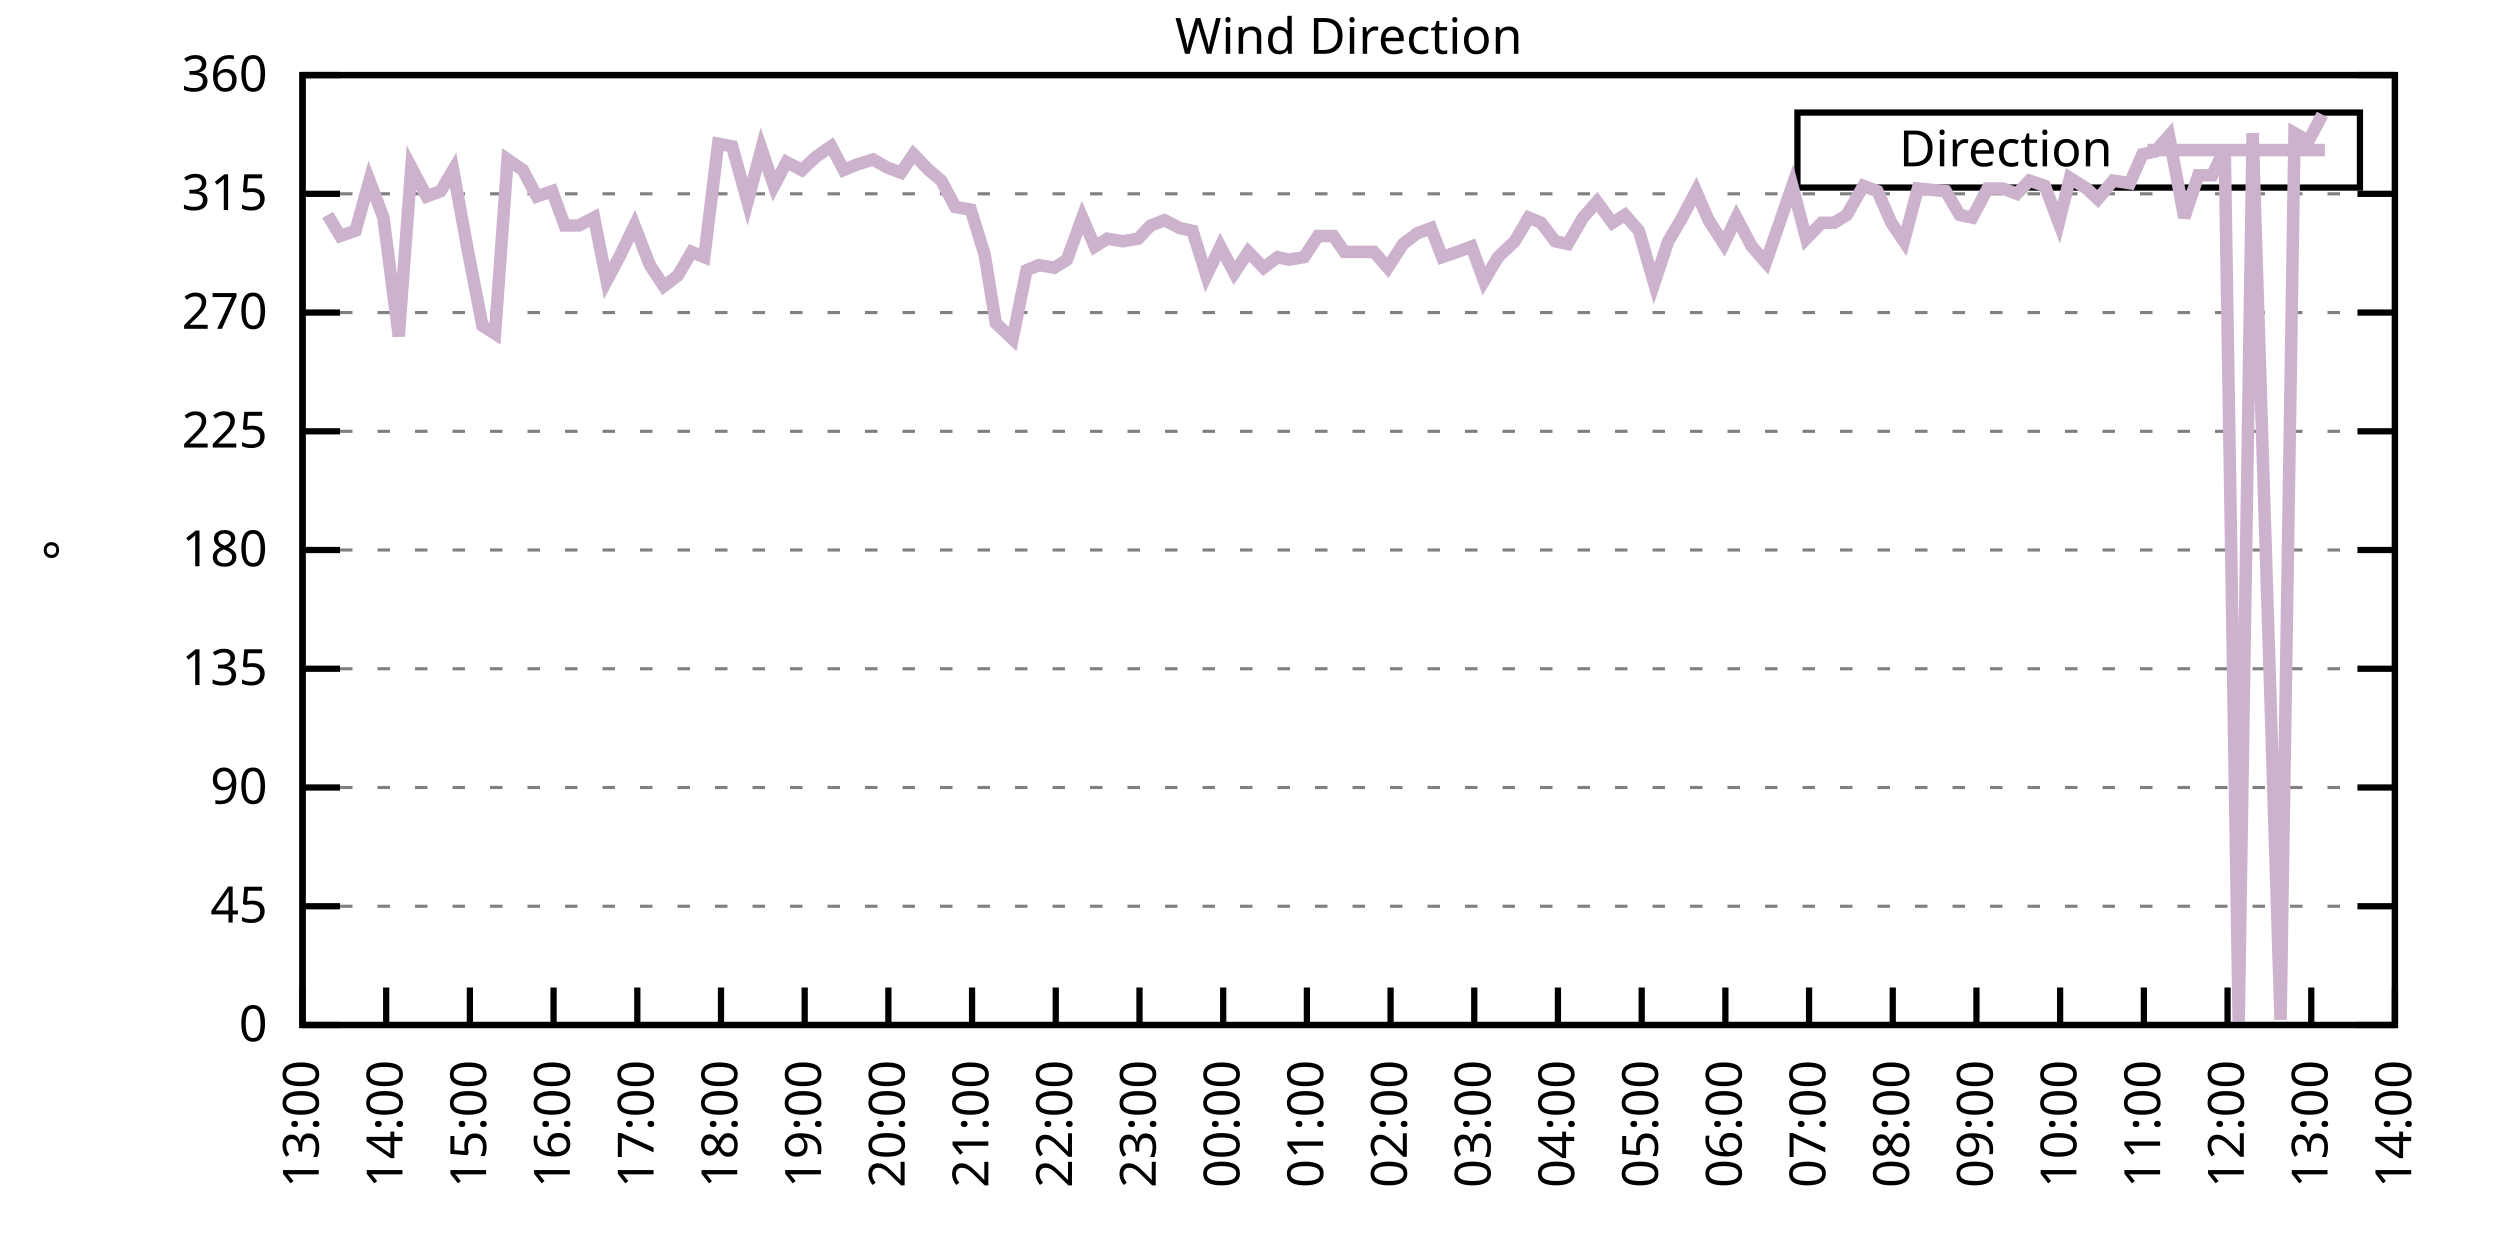
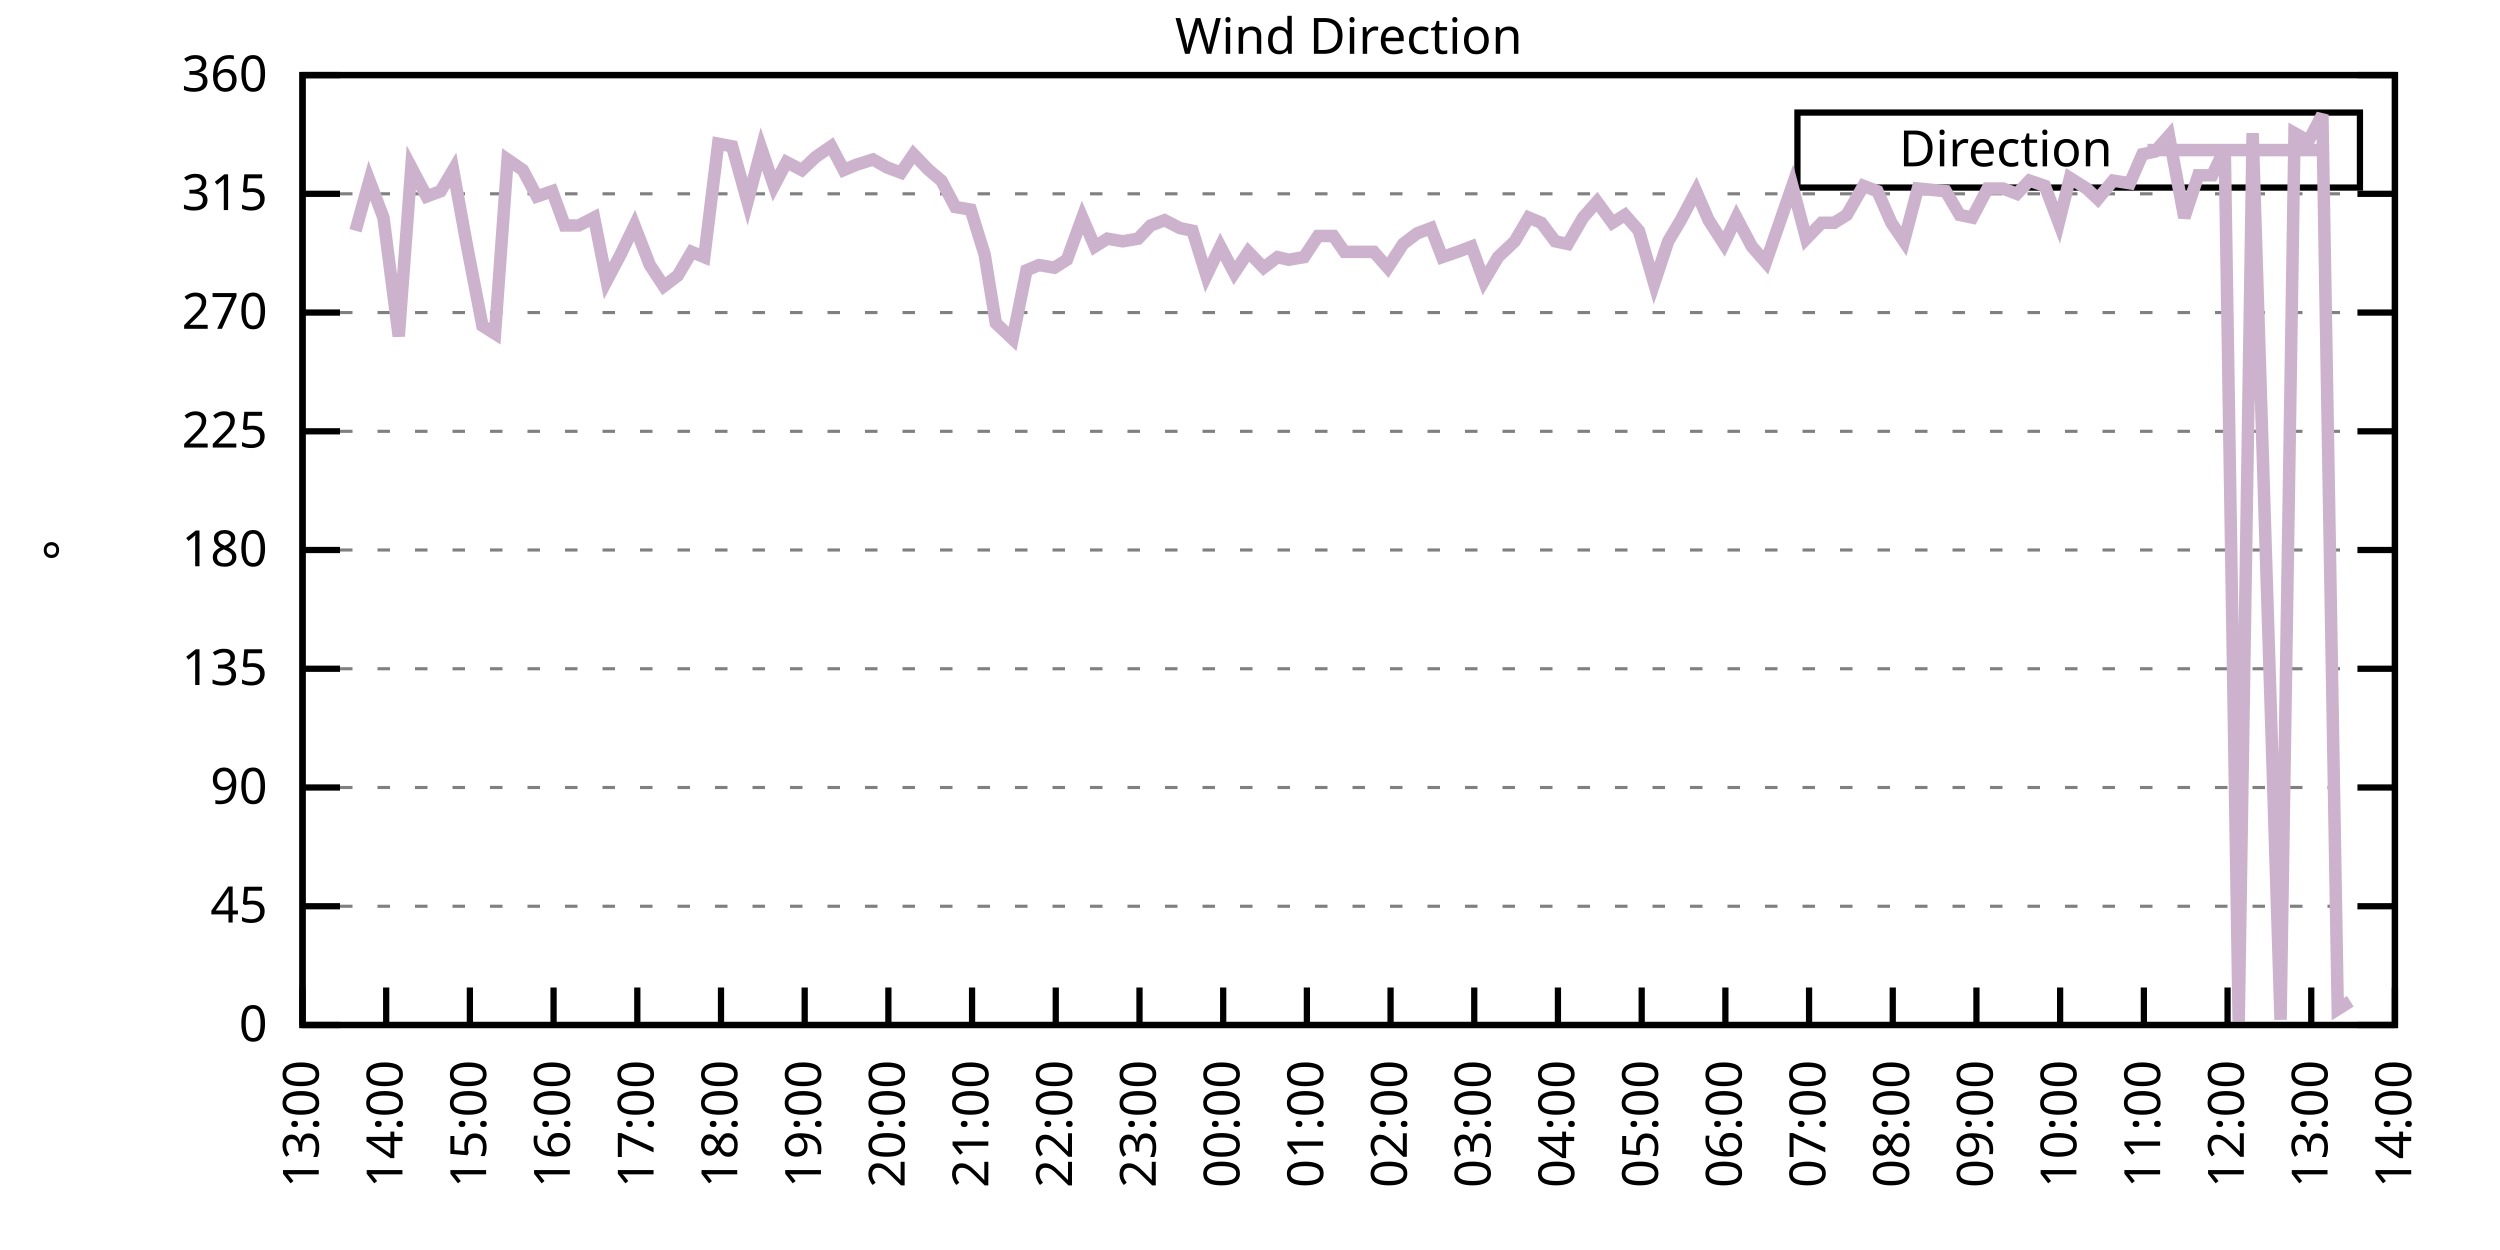
<svg xmlns="http://www.w3.org/2000/svg" xmlns:xlink="http://www.w3.org/1999/xlink" width="400" height="200" viewBox="0 0 400 200">
  <g id="gnuplot_canvas">
    <rect x="0" y="0" width="400" height="200" fill="none" />
    <defs>
      <circle id="gpDot" r="0.5" stroke-width="0.5" stroke="currentColor" />
      <path id="gpPt0" stroke-width="0.333" stroke="currentColor" d="M-1,0 h2 M0,-1 v2" />
      <path id="gpPt1" stroke-width="0.333" stroke="currentColor" d="M-1,-1 L1,1 M1,-1 L-1,1" />
      <path id="gpPt2" stroke-width="0.333" stroke="currentColor" d="M-1,0 L1,0 M0,-1 L0,1 M-1,-1 L1,1 M-1,1 L1,-1" />
      <rect id="gpPt3" stroke-width="0.333" stroke="currentColor" x="-1" y="-1" width="2" height="2" />
      <rect id="gpPt4" stroke-width="0.333" stroke="currentColor" fill="currentColor" x="-1" y="-1" width="2" height="2" />
      <circle id="gpPt5" stroke-width="0.333" stroke="currentColor" cx="0" cy="0" r="1" />
      <use xlink:href="#gpPt5" id="gpPt6" fill="currentColor" stroke="none" />
      <path id="gpPt7" stroke-width="0.333" stroke="currentColor" d="M0,-1.33 L-1.33,0.67 L1.33,0.67 z" />
      <use xlink:href="#gpPt7" id="gpPt8" fill="currentColor" stroke="none" />
      <use xlink:href="#gpPt7" id="gpPt9" stroke="currentColor" transform="rotate(180)" />
      <use xlink:href="#gpPt9" id="gpPt10" fill="currentColor" stroke="none" />
      <use xlink:href="#gpPt3" id="gpPt11" stroke="currentColor" transform="rotate(45)" />
      <use xlink:href="#gpPt11" id="gpPt12" fill="currentColor" stroke="none" />
      <path id="gpPt13" stroke-width="0.333" stroke="currentColor" d="M0,1.330 L1.265,0.411 L0.782,-1.067 L-0.782,-1.076 L-1.265,0.411 z" />
      <use xlink:href="#gpPt13" id="gpPt14" fill="currentColor" stroke="none" />
      <filter id="textbox" filterUnits="objectBoundingBox" x="0" y="0" height="1" width="1">
        <feFlood flood-color="white" flood-opacity="1" result="bgnd" />
        <feComposite in="SourceGraphic" in2="bgnd" operator="atop" />
      </filter>
      <filter id="greybox" filterUnits="objectBoundingBox" x="0" y="0" height="1" width="1">
        <feFlood flood-color="lightgrey" flood-opacity="1" result="grey" />
        <feComposite in="SourceGraphic" in2="grey" operator="atop" />
      </filter>
    </defs>
    <g fill="none" color="white" stroke="currentColor" stroke-width="1.00" stroke-linecap="butt" stroke-linejoin="miter">
</g>
    <g fill="none" color="black" stroke="currentColor" stroke-width="1.00" stroke-linecap="butt" stroke-linejoin="miter">
      <g stroke="none" shape-rendering="crispEdges">
        <polygon fill="rgb(255, 255, 255)" points="48.40,164.00 383.18,164.00 383.18,12.02 48.40,12.02 " />
      </g>
    </g>
    <g fill="none" color="black" stroke="currentColor" stroke-width="1.00" stroke-linecap="butt" stroke-linejoin="miter">
</g>
    <g fill="none" color="black" stroke="black" stroke-width="0.50" stroke-linecap="butt" stroke-linejoin="miter">
</g>
    <g fill="none" color="gray" stroke="currentColor" stroke-width="0.50" stroke-linecap="butt" stroke-linejoin="miter">
      <path stroke="gray" stroke-dasharray="2,4" class="gridline" d="M48.40,164.00 L383.19,164.00  " />
    </g>
    <g fill="none" color="gray" stroke="gray" stroke-width="1.00" stroke-linecap="butt" stroke-linejoin="miter">
</g>
    <g fill="none" color="black" stroke="currentColor" stroke-width="1.00" stroke-linecap="butt" stroke-linejoin="miter">
      <path stroke="black" d="M48.40,164.00 L54.40,164.00 M383.19,164.00 L377.19,164.00  " />
      <g transform="translate(42.80,166.60)" stroke="none" fill="black" font-family="Sans" font-size="8.00" text-anchor="end">
        <text>
          <tspan font-family="Sans"> 0</tspan>
        </text>
      </g>
    </g>
    <g fill="none" color="black" stroke="currentColor" stroke-width="1.00" stroke-linecap="butt" stroke-linejoin="miter">
</g>
    <g fill="none" color="black" stroke="black" stroke-width="0.50" stroke-linecap="butt" stroke-linejoin="miter">
</g>
    <g fill="none" color="gray" stroke="currentColor" stroke-width="0.50" stroke-linecap="butt" stroke-linejoin="miter">
      <path stroke="gray" stroke-dasharray="2,4" class="gridline" d="M48.40,145.00 L383.19,145.00  " />
    </g>
    <g fill="none" color="gray" stroke="gray" stroke-width="1.00" stroke-linecap="butt" stroke-linejoin="miter">
</g>
    <g fill="none" color="black" stroke="currentColor" stroke-width="1.00" stroke-linecap="butt" stroke-linejoin="miter">
      <path stroke="black" d="M48.40,145.00 L54.40,145.00 M383.19,145.00 L377.19,145.00  " />
      <g transform="translate(42.80,147.60)" stroke="none" fill="black" font-family="Sans" font-size="8.00" text-anchor="end">
        <text>
          <tspan font-family="Sans"> 45</tspan>
        </text>
      </g>
    </g>
    <g fill="none" color="black" stroke="currentColor" stroke-width="1.00" stroke-linecap="butt" stroke-linejoin="miter">
</g>
    <g fill="none" color="black" stroke="black" stroke-width="0.50" stroke-linecap="butt" stroke-linejoin="miter">
</g>
    <g fill="none" color="gray" stroke="currentColor" stroke-width="0.50" stroke-linecap="butt" stroke-linejoin="miter">
      <path stroke="gray" stroke-dasharray="2,4" class="gridline" d="M48.40,126.00 L383.19,126.00  " />
    </g>
    <g fill="none" color="gray" stroke="gray" stroke-width="1.00" stroke-linecap="butt" stroke-linejoin="miter">
</g>
    <g fill="none" color="black" stroke="currentColor" stroke-width="1.00" stroke-linecap="butt" stroke-linejoin="miter">
      <path stroke="black" d="M48.40,126.00 L54.40,126.00 M383.19,126.00 L377.19,126.00  " />
      <g transform="translate(42.80,128.60)" stroke="none" fill="black" font-family="Sans" font-size="8.00" text-anchor="end">
        <text>
          <tspan font-family="Sans"> 90</tspan>
        </text>
      </g>
    </g>
    <g fill="none" color="black" stroke="currentColor" stroke-width="1.00" stroke-linecap="butt" stroke-linejoin="miter">
</g>
    <g fill="none" color="black" stroke="black" stroke-width="0.50" stroke-linecap="butt" stroke-linejoin="miter">
</g>
    <g fill="none" color="gray" stroke="currentColor" stroke-width="0.50" stroke-linecap="butt" stroke-linejoin="miter">
      <path stroke="gray" stroke-dasharray="2,4" class="gridline" d="M48.40,107.00 L383.19,107.00  " />
    </g>
    <g fill="none" color="gray" stroke="gray" stroke-width="1.00" stroke-linecap="butt" stroke-linejoin="miter">
</g>
    <g fill="none" color="black" stroke="currentColor" stroke-width="1.00" stroke-linecap="butt" stroke-linejoin="miter">
      <path stroke="black" d="M48.40,107.00 L54.40,107.00 M383.19,107.00 L377.19,107.00  " />
      <g transform="translate(42.80,109.60)" stroke="none" fill="black" font-family="Sans" font-size="8.00" text-anchor="end">
        <text>
          <tspan font-family="Sans"> 135</tspan>
        </text>
      </g>
    </g>
    <g fill="none" color="black" stroke="currentColor" stroke-width="1.00" stroke-linecap="butt" stroke-linejoin="miter">
</g>
    <g fill="none" color="black" stroke="black" stroke-width="0.50" stroke-linecap="butt" stroke-linejoin="miter">
</g>
    <g fill="none" color="gray" stroke="currentColor" stroke-width="0.50" stroke-linecap="butt" stroke-linejoin="miter">
      <path stroke="gray" stroke-dasharray="2,4" class="gridline" d="M48.40,88.00 L383.19,88.00  " />
    </g>
    <g fill="none" color="gray" stroke="gray" stroke-width="1.00" stroke-linecap="butt" stroke-linejoin="miter">
</g>
    <g fill="none" color="black" stroke="currentColor" stroke-width="1.00" stroke-linecap="butt" stroke-linejoin="miter">
      <path stroke="black" d="M48.40,88.00 L54.40,88.00 M383.19,88.00 L377.19,88.00  " />
      <g transform="translate(42.80,90.60)" stroke="none" fill="black" font-family="Sans" font-size="8.00" text-anchor="end">
        <text>
          <tspan font-family="Sans"> 180</tspan>
        </text>
      </g>
    </g>
    <g fill="none" color="black" stroke="currentColor" stroke-width="1.00" stroke-linecap="butt" stroke-linejoin="miter">
</g>
    <g fill="none" color="black" stroke="black" stroke-width="0.50" stroke-linecap="butt" stroke-linejoin="miter">
</g>
    <g fill="none" color="gray" stroke="currentColor" stroke-width="0.50" stroke-linecap="butt" stroke-linejoin="miter">
      <path stroke="gray" stroke-dasharray="2,4" class="gridline" d="M48.40,69.01 L383.19,69.01  " />
    </g>
    <g fill="none" color="gray" stroke="gray" stroke-width="1.00" stroke-linecap="butt" stroke-linejoin="miter">
</g>
    <g fill="none" color="black" stroke="currentColor" stroke-width="1.00" stroke-linecap="butt" stroke-linejoin="miter">
      <path stroke="black" d="M48.40,69.01 L54.40,69.01 M383.19,69.01 L377.19,69.01  " />
      <g transform="translate(42.80,71.61)" stroke="none" fill="black" font-family="Sans" font-size="8.00" text-anchor="end">
        <text>
          <tspan font-family="Sans"> 225</tspan>
        </text>
      </g>
    </g>
    <g fill="none" color="black" stroke="currentColor" stroke-width="1.00" stroke-linecap="butt" stroke-linejoin="miter">
</g>
    <g fill="none" color="black" stroke="black" stroke-width="0.50" stroke-linecap="butt" stroke-linejoin="miter">
</g>
    <g fill="none" color="gray" stroke="currentColor" stroke-width="0.50" stroke-linecap="butt" stroke-linejoin="miter">
      <path stroke="gray" stroke-dasharray="2,4" class="gridline" d="M48.40,50.01 L383.19,50.01  " />
    </g>
    <g fill="none" color="gray" stroke="gray" stroke-width="1.00" stroke-linecap="butt" stroke-linejoin="miter">
</g>
    <g fill="none" color="black" stroke="currentColor" stroke-width="1.00" stroke-linecap="butt" stroke-linejoin="miter">
      <path stroke="black" d="M48.40,50.01 L54.40,50.01 M383.19,50.01 L377.19,50.01  " />
      <g transform="translate(42.80,52.61)" stroke="none" fill="black" font-family="Sans" font-size="8.00" text-anchor="end">
        <text>
          <tspan font-family="Sans"> 270</tspan>
        </text>
      </g>
    </g>
    <g fill="none" color="black" stroke="currentColor" stroke-width="1.00" stroke-linecap="butt" stroke-linejoin="miter">
</g>
    <g fill="none" color="black" stroke="black" stroke-width="0.50" stroke-linecap="butt" stroke-linejoin="miter">
</g>
    <g fill="none" color="gray" stroke="currentColor" stroke-width="0.50" stroke-linecap="butt" stroke-linejoin="miter">
      <path stroke="gray" stroke-dasharray="2,4" class="gridline" d="M48.40,31.01 L383.19,31.01  " />
    </g>
    <g fill="none" color="gray" stroke="gray" stroke-width="1.00" stroke-linecap="butt" stroke-linejoin="miter">
</g>
    <g fill="none" color="black" stroke="currentColor" stroke-width="1.00" stroke-linecap="butt" stroke-linejoin="miter">
      <path stroke="black" d="M48.40,31.01 L54.40,31.01 M383.19,31.01 L377.19,31.01  " />
      <g transform="translate(42.80,33.61)" stroke="none" fill="black" font-family="Sans" font-size="8.00" text-anchor="end">
        <text>
          <tspan font-family="Sans"> 315</tspan>
        </text>
      </g>
    </g>
    <g fill="none" color="black" stroke="currentColor" stroke-width="1.00" stroke-linecap="butt" stroke-linejoin="miter">
</g>
    <g fill="none" color="black" stroke="black" stroke-width="0.50" stroke-linecap="butt" stroke-linejoin="miter">
</g>
    <g fill="none" color="gray" stroke="currentColor" stroke-width="0.50" stroke-linecap="butt" stroke-linejoin="miter">
      <path stroke="gray" stroke-dasharray="2,4" class="gridline" d="M48.40,12.01 L383.19,12.01  " />
    </g>
    <g fill="none" color="gray" stroke="gray" stroke-width="1.00" stroke-linecap="butt" stroke-linejoin="miter">
</g>
    <g fill="none" color="black" stroke="currentColor" stroke-width="1.00" stroke-linecap="butt" stroke-linejoin="miter">
      <path stroke="black" d="M48.40,12.01 L54.40,12.01 M383.19,12.01 L377.19,12.01  " />
      <g transform="translate(42.80,14.61)" stroke="none" fill="black" font-family="Sans" font-size="8.00" text-anchor="end">
        <text>
          <tspan font-family="Sans"> 360</tspan>
        </text>
      </g>
    </g>
    <g fill="none" color="black" stroke="currentColor" stroke-width="1.00" stroke-linecap="butt" stroke-linejoin="miter">
      <path stroke="black" d="M48.40,164.00 L48.40,158.00  " />
      <g transform="translate(51.00,169.60) rotate(270.00)" stroke="none" fill="black" font-family="Sans" font-size="8.00" text-anchor="end">
        <text>
          <tspan font-family="Sans">13:00</tspan>
        </text>
      </g>
    </g>
    <g fill="none" color="black" stroke="currentColor" stroke-width="1.00" stroke-linecap="butt" stroke-linejoin="miter">
      <path stroke="black" d="M61.79,164.00 L61.79,158.00  " />
      <g transform="translate(64.39,169.60) rotate(270.00)" stroke="none" fill="black" font-family="Sans" font-size="8.00" text-anchor="end">
        <text>
          <tspan font-family="Sans">14:00</tspan>
        </text>
      </g>
    </g>
    <g fill="none" color="black" stroke="currentColor" stroke-width="1.00" stroke-linecap="butt" stroke-linejoin="miter">
      <path stroke="black" d="M75.18,164.00 L75.18,158.00  " />
      <g transform="translate(77.78,169.60) rotate(270.00)" stroke="none" fill="black" font-family="Sans" font-size="8.00" text-anchor="end">
        <text>
          <tspan font-family="Sans">15:00</tspan>
        </text>
      </g>
    </g>
    <g fill="none" color="black" stroke="currentColor" stroke-width="1.00" stroke-linecap="butt" stroke-linejoin="miter">
      <path stroke="black" d="M88.57,164.00 L88.57,158.00  " />
      <g transform="translate(91.17,169.60) rotate(270.00)" stroke="none" fill="black" font-family="Sans" font-size="8.00" text-anchor="end">
        <text>
          <tspan font-family="Sans">16:00</tspan>
        </text>
      </g>
    </g>
    <g fill="none" color="black" stroke="currentColor" stroke-width="1.00" stroke-linecap="butt" stroke-linejoin="miter">
      <path stroke="black" d="M101.97,164.00 L101.97,158.00  " />
      <g transform="translate(104.57,169.60) rotate(270.00)" stroke="none" fill="black" font-family="Sans" font-size="8.00" text-anchor="end">
        <text>
          <tspan font-family="Sans">17:00</tspan>
        </text>
      </g>
    </g>
    <g fill="none" color="black" stroke="currentColor" stroke-width="1.00" stroke-linecap="butt" stroke-linejoin="miter">
      <path stroke="black" d="M115.36,164.00 L115.36,158.00  " />
      <g transform="translate(117.96,169.60) rotate(270.00)" stroke="none" fill="black" font-family="Sans" font-size="8.00" text-anchor="end">
        <text>
          <tspan font-family="Sans">18:00</tspan>
        </text>
      </g>
    </g>
    <g fill="none" color="black" stroke="currentColor" stroke-width="1.00" stroke-linecap="butt" stroke-linejoin="miter">
      <path stroke="black" d="M128.75,164.00 L128.75,158.00  " />
      <g transform="translate(131.35,169.60) rotate(270.00)" stroke="none" fill="black" font-family="Sans" font-size="8.00" text-anchor="end">
        <text>
          <tspan font-family="Sans">19:00</tspan>
        </text>
      </g>
    </g>
    <g fill="none" color="black" stroke="currentColor" stroke-width="1.00" stroke-linecap="butt" stroke-linejoin="miter">
      <path stroke="black" d="M142.14,164.00 L142.14,158.00  " />
      <g transform="translate(144.74,169.60) rotate(270.00)" stroke="none" fill="black" font-family="Sans" font-size="8.00" text-anchor="end">
        <text>
          <tspan font-family="Sans">20:00</tspan>
        </text>
      </g>
    </g>
    <g fill="none" color="black" stroke="currentColor" stroke-width="1.00" stroke-linecap="butt" stroke-linejoin="miter">
      <path stroke="black" d="M155.53,164.00 L155.53,158.00  " />
      <g transform="translate(158.13,169.60) rotate(270.00)" stroke="none" fill="black" font-family="Sans" font-size="8.00" text-anchor="end">
        <text>
          <tspan font-family="Sans">21:00</tspan>
        </text>
      </g>
    </g>
    <g fill="none" color="black" stroke="currentColor" stroke-width="1.00" stroke-linecap="butt" stroke-linejoin="miter">
      <path stroke="black" d="M168.92,164.00 L168.92,158.00  " />
      <g transform="translate(171.52,169.60) rotate(270.00)" stroke="none" fill="black" font-family="Sans" font-size="8.00" text-anchor="end">
        <text>
          <tspan font-family="Sans">22:00</tspan>
        </text>
      </g>
    </g>
    <g fill="none" color="black" stroke="currentColor" stroke-width="1.00" stroke-linecap="butt" stroke-linejoin="miter">
      <path stroke="black" d="M182.32,164.00 L182.32,158.00  " />
      <g transform="translate(184.92,169.60) rotate(270.00)" stroke="none" fill="black" font-family="Sans" font-size="8.00" text-anchor="end">
        <text>
          <tspan font-family="Sans">23:00</tspan>
        </text>
      </g>
    </g>
    <g fill="none" color="black" stroke="currentColor" stroke-width="1.00" stroke-linecap="butt" stroke-linejoin="miter">
      <path stroke="black" d="M195.71,164.00 L195.71,158.00  " />
      <g transform="translate(198.31,169.60) rotate(270.00)" stroke="none" fill="black" font-family="Sans" font-size="8.00" text-anchor="end">
        <text>
          <tspan font-family="Sans">00:00</tspan>
        </text>
      </g>
    </g>
    <g fill="none" color="black" stroke="currentColor" stroke-width="1.00" stroke-linecap="butt" stroke-linejoin="miter">
      <path stroke="black" d="M209.10,164.00 L209.10,158.00  " />
      <g transform="translate(211.70,169.60) rotate(270.00)" stroke="none" fill="black" font-family="Sans" font-size="8.00" text-anchor="end">
        <text>
          <tspan font-family="Sans">01:00</tspan>
        </text>
      </g>
    </g>
    <g fill="none" color="black" stroke="currentColor" stroke-width="1.00" stroke-linecap="butt" stroke-linejoin="miter">
      <path stroke="black" d="M222.49,164.00 L222.49,158.00  " />
      <g transform="translate(225.09,169.60) rotate(270.00)" stroke="none" fill="black" font-family="Sans" font-size="8.00" text-anchor="end">
        <text>
          <tspan font-family="Sans">02:00</tspan>
        </text>
      </g>
    </g>
    <g fill="none" color="black" stroke="currentColor" stroke-width="1.00" stroke-linecap="butt" stroke-linejoin="miter">
      <path stroke="black" d="M235.88,164.00 L235.88,158.00  " />
      <g transform="translate(238.48,169.60) rotate(270.00)" stroke="none" fill="black" font-family="Sans" font-size="8.00" text-anchor="end">
        <text>
          <tspan font-family="Sans">03:00</tspan>
        </text>
      </g>
    </g>
    <g fill="none" color="black" stroke="currentColor" stroke-width="1.00" stroke-linecap="butt" stroke-linejoin="miter">
      <path stroke="black" d="M249.27,164.00 L249.27,158.00  " />
      <g transform="translate(251.87,169.60) rotate(270.00)" stroke="none" fill="black" font-family="Sans" font-size="8.00" text-anchor="end">
        <text>
          <tspan font-family="Sans">04:00</tspan>
        </text>
      </g>
    </g>
    <g fill="none" color="black" stroke="currentColor" stroke-width="1.00" stroke-linecap="butt" stroke-linejoin="miter">
      <path stroke="black" d="M262.67,164.00 L262.67,158.00  " />
      <g transform="translate(265.27,169.60) rotate(270.00)" stroke="none" fill="black" font-family="Sans" font-size="8.00" text-anchor="end">
        <text>
          <tspan font-family="Sans">05:00</tspan>
        </text>
      </g>
    </g>
    <g fill="none" color="black" stroke="currentColor" stroke-width="1.00" stroke-linecap="butt" stroke-linejoin="miter">
      <path stroke="black" d="M276.06,164.00 L276.06,158.00  " />
      <g transform="translate(278.66,169.60) rotate(270.00)" stroke="none" fill="black" font-family="Sans" font-size="8.00" text-anchor="end">
        <text>
          <tspan font-family="Sans">06:00</tspan>
        </text>
      </g>
    </g>
    <g fill="none" color="black" stroke="currentColor" stroke-width="1.00" stroke-linecap="butt" stroke-linejoin="miter">
      <path stroke="black" d="M289.45,164.00 L289.45,158.00  " />
      <g transform="translate(292.05,169.60) rotate(270.00)" stroke="none" fill="black" font-family="Sans" font-size="8.00" text-anchor="end">
        <text>
          <tspan font-family="Sans">07:00</tspan>
        </text>
      </g>
    </g>
    <g fill="none" color="black" stroke="currentColor" stroke-width="1.00" stroke-linecap="butt" stroke-linejoin="miter">
      <path stroke="black" d="M302.84,164.00 L302.84,158.00  " />
      <g transform="translate(305.44,169.60) rotate(270.00)" stroke="none" fill="black" font-family="Sans" font-size="8.00" text-anchor="end">
        <text>
          <tspan font-family="Sans">08:00</tspan>
        </text>
      </g>
    </g>
    <g fill="none" color="black" stroke="currentColor" stroke-width="1.00" stroke-linecap="butt" stroke-linejoin="miter">
      <path stroke="black" d="M316.23,164.00 L316.23,158.00  " />
      <g transform="translate(318.83,169.60) rotate(270.00)" stroke="none" fill="black" font-family="Sans" font-size="8.00" text-anchor="end">
        <text>
          <tspan font-family="Sans">09:00</tspan>
        </text>
      </g>
    </g>
    <g fill="none" color="black" stroke="currentColor" stroke-width="1.00" stroke-linecap="butt" stroke-linejoin="miter">
      <path stroke="black" d="M329.62,164.00 L329.62,158.00  " />
      <g transform="translate(332.22,169.60) rotate(270.00)" stroke="none" fill="black" font-family="Sans" font-size="8.00" text-anchor="end">
        <text>
          <tspan font-family="Sans">10:00</tspan>
        </text>
      </g>
    </g>
    <g fill="none" color="black" stroke="currentColor" stroke-width="1.00" stroke-linecap="butt" stroke-linejoin="miter">
      <path stroke="black" d="M343.02,164.00 L343.02,158.00  " />
      <g transform="translate(345.62,169.60) rotate(270.00)" stroke="none" fill="black" font-family="Sans" font-size="8.00" text-anchor="end">
        <text>
          <tspan font-family="Sans">11:00</tspan>
        </text>
      </g>
    </g>
    <g fill="none" color="black" stroke="currentColor" stroke-width="1.00" stroke-linecap="butt" stroke-linejoin="miter">
      <path stroke="black" d="M356.41,164.00 L356.41,158.00  " />
      <g transform="translate(359.01,169.60) rotate(270.00)" stroke="none" fill="black" font-family="Sans" font-size="8.00" text-anchor="end">
        <text>
          <tspan font-family="Sans">12:00</tspan>
        </text>
      </g>
    </g>
    <g fill="none" color="black" stroke="currentColor" stroke-width="1.00" stroke-linecap="butt" stroke-linejoin="miter">
      <path stroke="black" d="M369.80,164.00 L369.80,158.00  " />
      <g transform="translate(372.40,169.60) rotate(270.00)" stroke="none" fill="black" font-family="Sans" font-size="8.00" text-anchor="end">
        <text>
          <tspan font-family="Sans">13:00</tspan>
        </text>
      </g>
    </g>
    <g fill="none" color="black" stroke="currentColor" stroke-width="1.00" stroke-linecap="butt" stroke-linejoin="miter">
      <path stroke="black" d="M383.19,164.00 L383.19,158.00  " />
      <g transform="translate(385.79,169.60) rotate(270.00)" stroke="none" fill="black" font-family="Sans" font-size="8.00" text-anchor="end">
        <text>
          <tspan font-family="Sans">14:00</tspan>
        </text>
      </g>
    </g>
    <g fill="none" color="black" stroke="currentColor" stroke-width="1.00" stroke-linecap="butt" stroke-linejoin="miter">
</g>
    <g fill="none" color="black" stroke="currentColor" stroke-width="1.00" stroke-linecap="butt" stroke-linejoin="miter">
      <path stroke="black" d="M48.40,12.01 L48.40,164.00 L383.19,164.00 L383.19,12.01 L48.40,12.01 Z  " />
    </g>
    <g fill="none" color="black" stroke="currentColor" stroke-width="1.00" stroke-linecap="butt" stroke-linejoin="miter">
</g>
    <g fill="none" color="black" stroke="currentColor" stroke-width="1.00" stroke-linecap="butt" stroke-linejoin="miter">
      <path stroke="black" d="M287.59,30.01 L287.59,18.01 L377.59,18.01 L377.59,30.01 L287.59,30.01 Z  " />
    </g>
    <g id="Wind_direction_plot_1">
      <g fill="none" color="white" stroke="black" stroke-width="2.00" stroke-linecap="butt" stroke-linejoin="miter">
</g>
      <g fill="none" color="black" stroke="currentColor" stroke-width="2.00" stroke-linecap="butt" stroke-linejoin="miter">
        <g transform="translate(337.99,26.61)" stroke="none" fill="black" font-family="Sans" font-size="8.00" text-anchor="end">
          <text>
            <tspan font-family="Sans">Direction</tspan>
          </text>
        </g>
      </g>
      <g fill="none" color="black" stroke="currentColor" stroke-width="2.00" stroke-linecap="butt" stroke-linejoin="miter">
-         <path stroke="rgb(204, 178, 204)" d="M343.59,24.01 L371.99,24.01 M52.42,34.39 L54.43,37.76 L56.88,36.92 L59.11,28.90 L61.35,34.81 L63.80,53.81   L65.81,26.79 L68.26,31.43 L70.50,30.59 L72.50,27.21 L74.74,39.45 L77.19,52.12 L79.20,53.39 L81.21,25.52   L83.66,27.21 L85.90,31.43 L88.35,30.59 L90.36,36.08 L92.59,36.08 L95.05,34.81 L97.06,44.94 L99.29,40.72   L101.52,36.08 L103.98,42.41 L106.21,45.79 L108.44,44.10 L110.67,40.30 L112.68,41.14 L114.91,22.99 L117.14,23.41   L119.60,32.28 L121.83,23.83 L123.84,29.74 L125.85,25.94 L128.30,27.21 L130.54,25.10 L132.99,23.41 L135.00,27.21   L137.01,26.36 L139.69,25.52 L141.92,26.79 L144.15,27.63 L146.16,24.68 L148.61,27.21 L150.62,28.90 L152.85,33.12   L155.31,33.54 L157.54,40.72 L159.33,51.70 L162.01,54.23 L164.24,43.25 L166.25,42.41 L168.70,42.83 L170.71,41.56   L173.17,34.81 L175.17,39.45 L177.18,38.19 L179.64,38.61 L182.09,38.19 L184.10,36.08 L186.33,35.23 L188.79,36.50   L190.80,36.92 L193.03,44.10 L195.26,39.45 L197.49,43.67 L199.73,40.30 L202.18,42.83 L204.41,41.14 L206.20,41.56   L208.65,41.14 L210.88,37.76 L213.34,37.76 L215.13,40.30 L217.80,40.30 L219.81,40.30 L222.04,42.83 L224.50,39.03   L226.73,37.34 L228.96,36.50 L230.75,41.14 L233.20,40.30 L235.44,39.45 L237.44,44.94 L239.68,41.14 L242.36,38.61   L244.59,34.81 L246.60,35.65 L248.83,38.61 L250.84,39.03 L253.29,34.81 L255.52,32.28 L257.98,35.65 L259.99,34.39   L262.22,36.92 L264.67,45.36 L266.91,38.61 L268.92,35.23 L271.37,30.59 L273.38,35.23 L275.83,39.03 L277.84,34.81   L280.30,39.45 L282.53,41.99 L286.77,29.74 L289.00,38.19 L291.46,35.65 L293.47,35.65 L295.48,34.39 L298.15,29.74   L300.39,30.59 L302.62,35.65 L304.63,38.61 L306.86,30.16 L311.32,30.59 L313.55,34.39 L315.56,34.81 L318.02,30.16   L320.47,30.16 L322.70,31.01 L324.71,28.90 L327.17,29.74 L329.40,35.65 L331.19,28.48 L333.86,30.16 L335.65,31.85   L338.10,28.90 L340.78,29.32 L342.79,24.68 L344.80,24.25 L347.03,21.72 L349.49,34.81 L351.72,28.05 L353.95,28.05   L355.96,23.83 L358.19,163.58 L360.42,21.30 L364.89,163.16 L367.12,21.30 L369.35,22.56 L371.58,18.34  " />
+         <path stroke="rgb(204, 178, 204)" d="M343.59,24.01 L371.99,24.01 M56.88,36.92 L59.11,28.90 L61.35,34.81 L63.80,53.81 L65.81,26.79 L68.26,31.43   L70.50,30.59 L72.50,27.21 L74.74,39.45 L77.19,52.12 L79.20,53.39 L81.21,25.52 L83.66,27.21 L85.90,31.43   L88.35,30.59 L90.36,36.08 L92.59,36.08 L95.05,34.81 L97.06,44.94 L99.29,40.72 L101.52,36.08 L103.98,42.41   L106.21,45.79 L108.44,44.10 L110.67,40.30 L112.68,41.14 L114.91,22.99 L117.14,23.41 L119.60,32.28 L121.83,23.83   L123.84,29.74 L125.85,25.94 L128.30,27.21 L130.54,25.10 L132.99,23.41 L135.00,27.21 L137.01,26.36 L139.69,25.52   L141.92,26.79 L144.15,27.63 L146.16,24.68 L148.61,27.21 L150.62,28.90 L152.85,33.12 L155.31,33.54 L157.54,40.72   L159.33,51.70 L162.01,54.23 L164.24,43.25 L166.25,42.41 L168.70,42.83 L170.71,41.56 L173.17,34.81 L175.17,39.45   L177.18,38.19 L179.64,38.61 L182.09,38.19 L184.10,36.08 L186.33,35.23 L188.79,36.50 L190.80,36.92 L193.03,44.10   L195.26,39.45 L197.49,43.67 L199.73,40.30 L202.18,42.83 L204.41,41.14 L206.20,41.56 L208.65,41.14 L210.88,37.76   L213.34,37.76 L215.13,40.30 L217.80,40.30 L219.81,40.30 L222.04,42.83 L224.50,39.03 L226.73,37.34 L228.96,36.50   L230.75,41.14 L233.20,40.30 L235.44,39.45 L237.44,44.94 L239.68,41.14 L242.36,38.61 L244.59,34.81 L246.60,35.65   L248.83,38.61 L250.84,39.03 L253.29,34.81 L255.52,32.28 L257.98,35.65 L259.99,34.39 L262.22,36.92 L264.67,45.36   L266.91,38.61 L268.92,35.23 L271.37,30.59 L273.38,35.23 L275.83,39.03 L277.84,34.81 L280.30,39.45 L282.53,41.99   L286.77,29.74 L289.00,38.19 L291.46,35.65 L293.47,35.65 L295.48,34.39 L298.15,29.74 L300.39,30.59 L302.62,35.65   L304.63,38.61 L306.86,30.16 L311.32,30.59 L313.55,34.39 L315.56,34.81 L318.02,30.16 L320.47,30.16 L322.70,31.01   L324.71,28.90 L327.17,29.74 L329.40,35.65 L331.19,28.48 L333.86,30.16 L335.65,31.85 L338.10,28.90 L340.78,29.32   L342.79,24.68 L344.80,24.25 L347.03,21.72 L349.49,34.81 L351.72,28.05 L353.95,28.05 L355.96,23.83 L358.19,163.58   L360.42,21.30 L364.89,163.16 L367.12,21.30 L369.35,22.56 L371.58,18.34 L374.04,161.47 L376.05,160.20  " />
      </g>
    </g>
    <g fill="none" color="black" stroke="currentColor" stroke-width="2.00" stroke-linecap="butt" stroke-linejoin="miter">
</g>
    <g fill="none" color="black" stroke="black" stroke-width="1.00" stroke-linecap="butt" stroke-linejoin="miter">
</g>
    <g fill="none" color="black" stroke="currentColor" stroke-width="1.00" stroke-linecap="butt" stroke-linejoin="miter">
      <path stroke="black" d="M48.40,12.01 L48.40,164.00 L383.19,164.00 L383.19,12.01 L48.40,12.01 Z  " />
      <g transform="translate(12.80,88.01) rotate(270.00)" stroke="none" fill="black" font-family="Sans" font-size="8.00" text-anchor="middle">
        <text>
          <tspan font-family="Sans">°</tspan>
        </text>
      </g>
    </g>
    <g fill="none" color="black" stroke="currentColor" stroke-width="1.00" stroke-linecap="butt" stroke-linejoin="miter">
</g>
    <g fill="none" color="black" stroke="currentColor" stroke-width="1.00" stroke-linecap="butt" stroke-linejoin="miter">
      <g transform="translate(215.79,8.61)" stroke="none" fill="black" font-family="Sans" font-size="8.00" text-anchor="middle">
        <text>
          <tspan font-family="Sans">Wind Direction</tspan>
        </text>
      </g>
    </g>
    <g fill="none" color="black" stroke="currentColor" stroke-width="1.00" stroke-linecap="butt" stroke-linejoin="miter">
</g>
  </g>
</svg>
